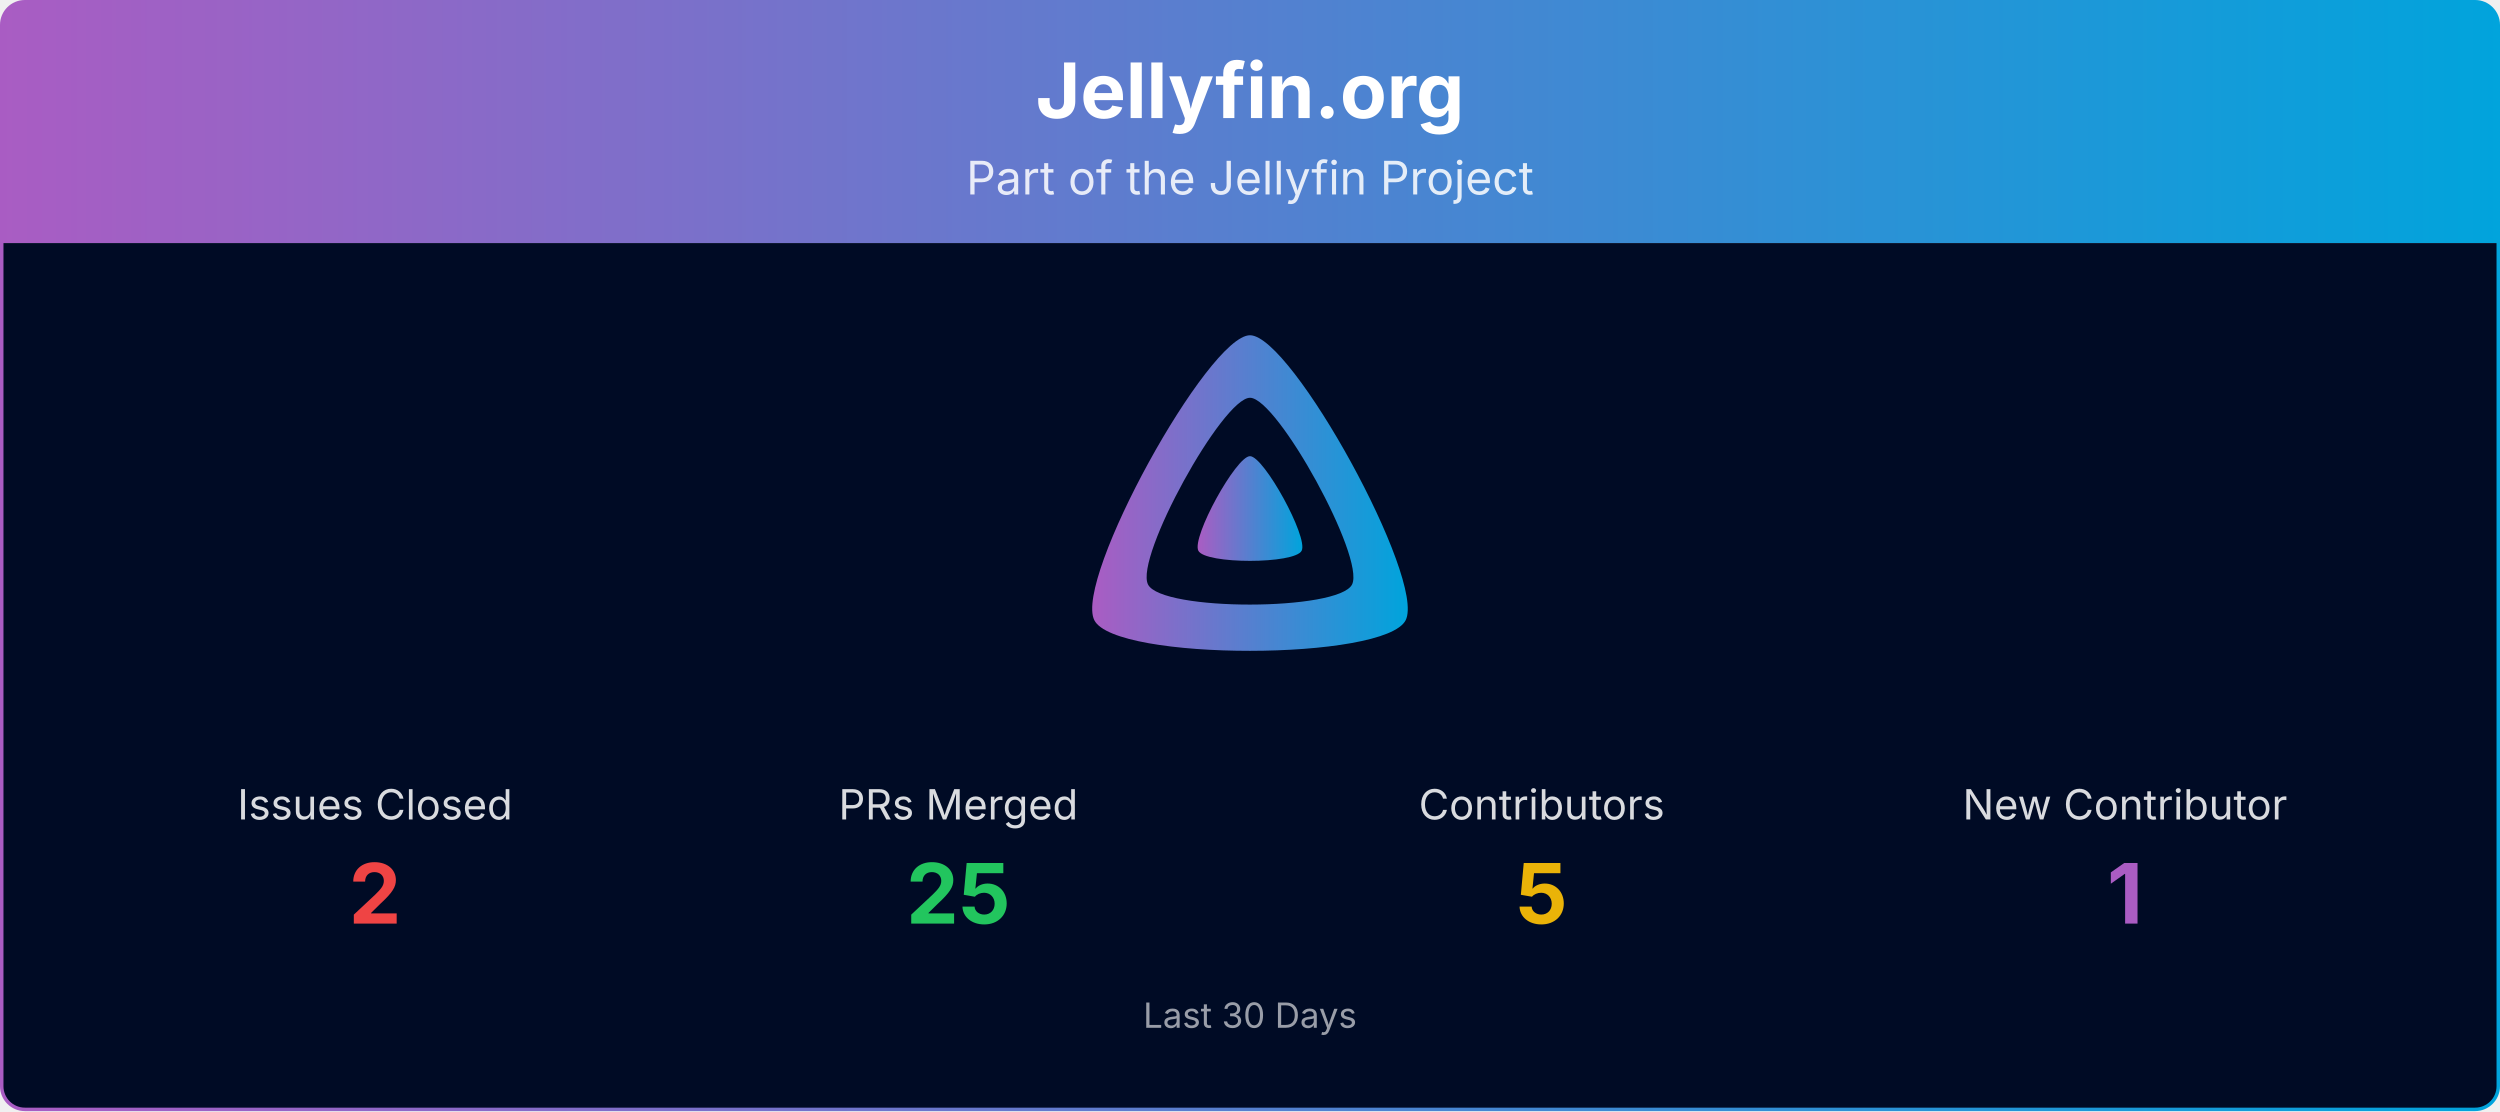
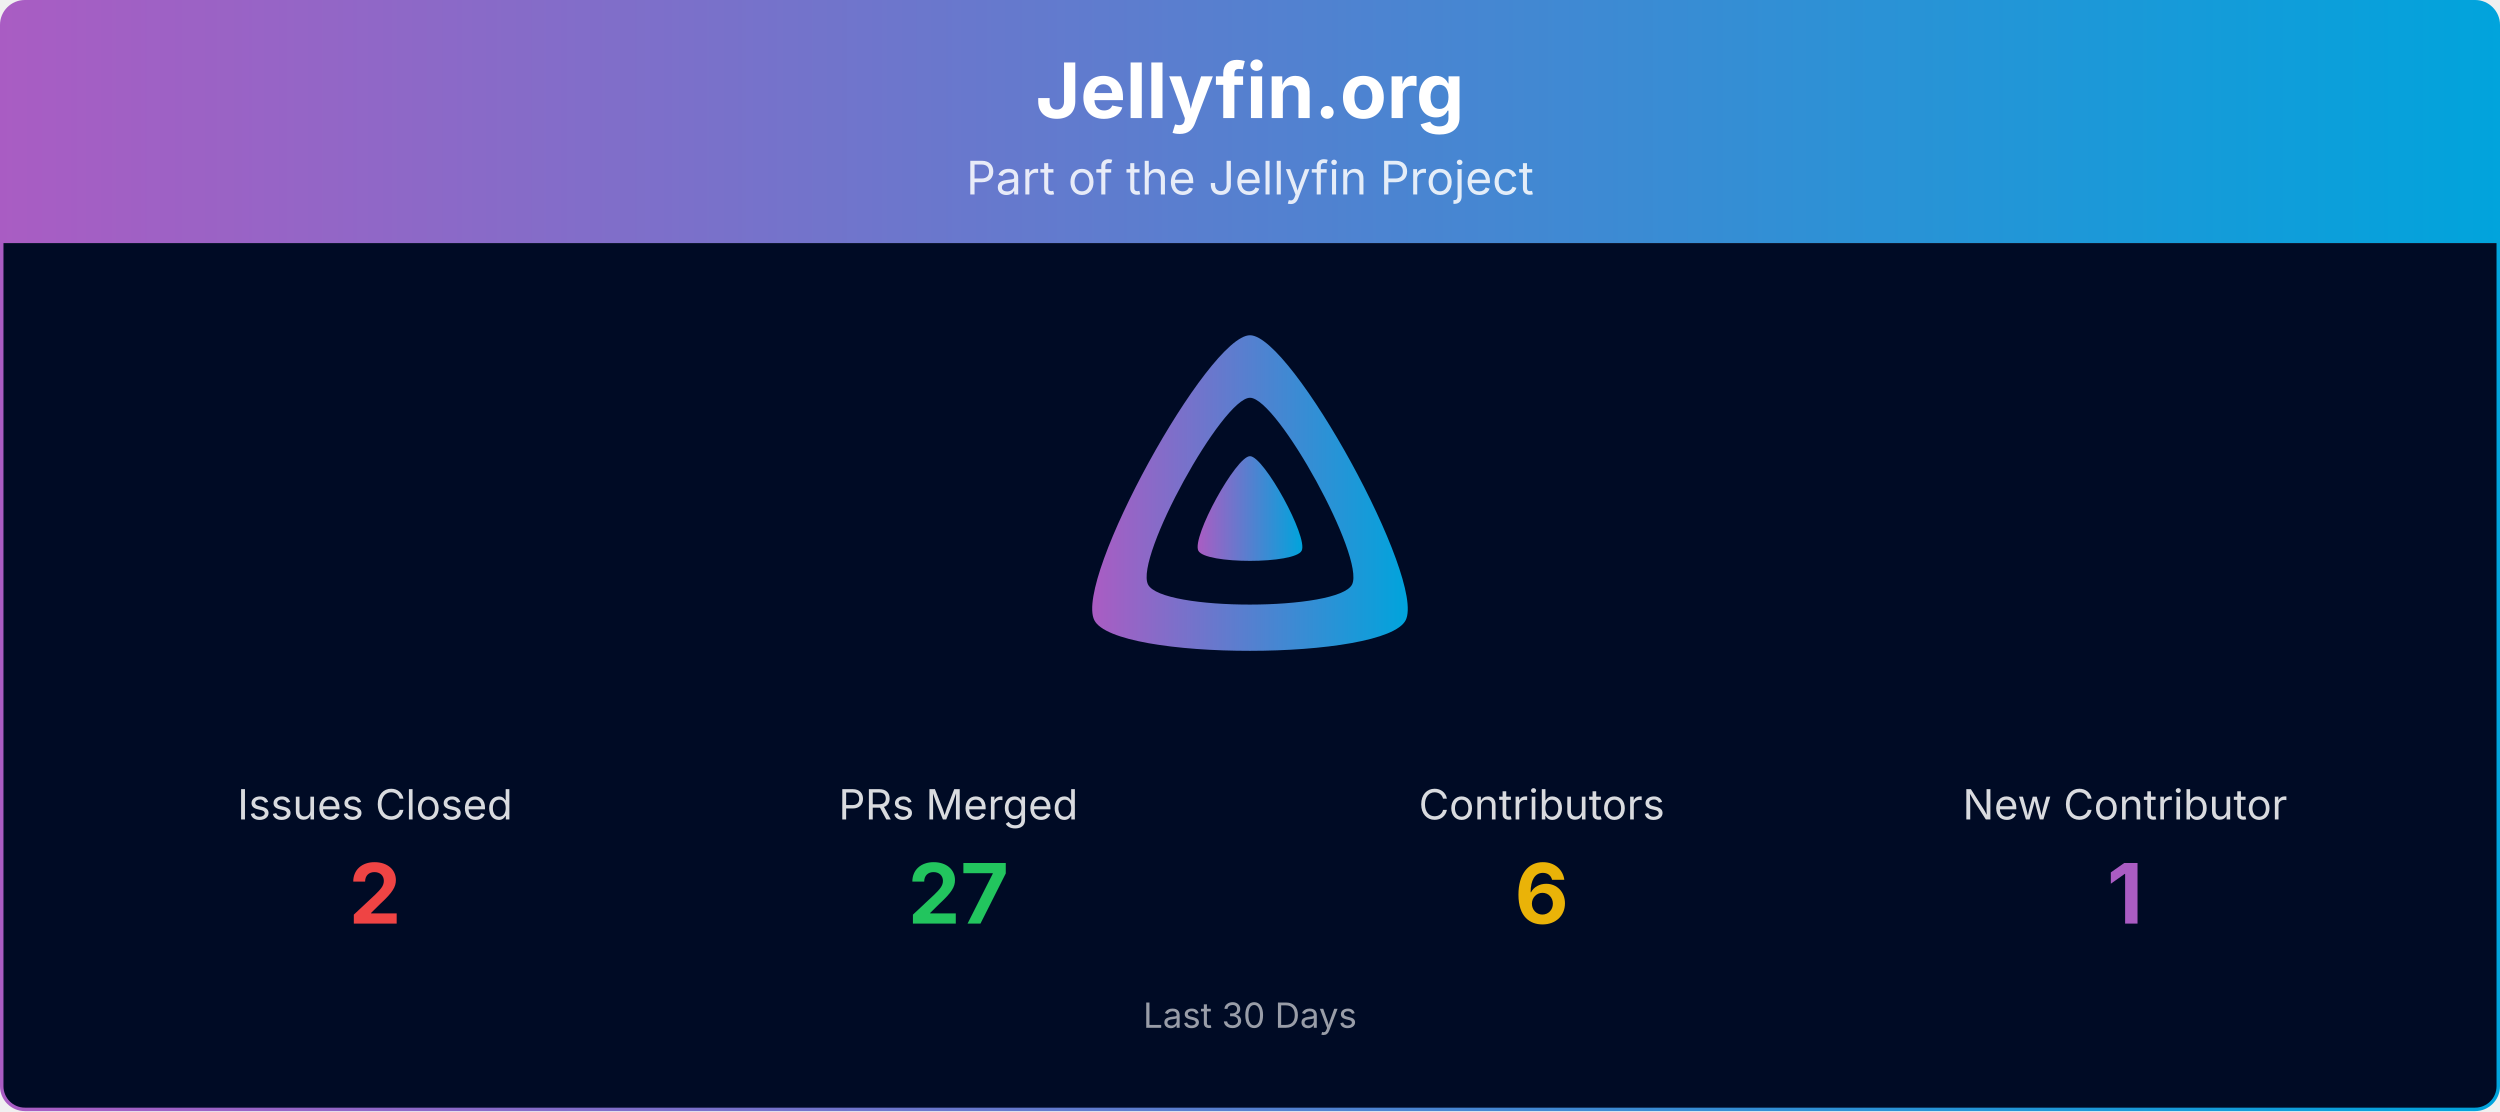
<svg xmlns="http://www.w3.org/2000/svg" viewBox="0 0 1080 480" width="100%" role="img" aria-label="Jellyfin.org">
  <defs>
    <linearGradient id="banner-jellyfin.org-grad" x1="0" y1="0" x2="1" y2="0">
      <stop offset="0%" stop-color="#AA5CC3" />
      <stop offset="100%" stop-color="#00A4DC" />
    </linearGradient>
    <clipPath id="banner-jellyfin.org-grad-clip">
      <rect x="0.75" y="0.75" width="1078.5" height="478.5" rx="10" ry="10" />
    </clipPath>
  </defs>
  <g clip-path="url(#banner-jellyfin.org-grad-clip)">
    <path d="M0.75,10.75 A10.0,10.0 0 0 1 10.75,0.75 L1069.25,0.75 A10.0,10.0 0 0 1 1079.25,10.75 L1079.25,105.00 L0.75,105.00 Z" fill="url(#banner-jellyfin.org-grad)" />
    <text x="540.0" y="51" text-anchor="middle" font-size="33" font-weight="700" font-family="Plus Jakarta Sans, system-ui, -apple-system, Segoe UI, sans-serif" fill="#ffffff">Jellyfin.org</text>
    <text x="540.0" y="84" text-anchor="middle" font-size="20" font-family="Plus Jakarta Sans, system-ui, -apple-system, Segoe UI, sans-serif" fill="#ffffff" opacity="0.85">Part of the Jellyfin Project</text>
    <rect x="0.75" y="105" width="1078.5" height="374.25" fill="#000b25" />
    <g transform="translate(465.00,138.00) scale(0.29297)">
      <path fill="url(#banner-jellyfin.org-grad)" fill-rule="evenodd" d="M256,23.3c-61.6,0-259.8,359.4-229.6,420.1s429.3,60,459.2,0S317.6,23.3,256,23.3zM406.5,390.8c-19.6,39.3-281.1,39.8-300.9,0s110.1-275.3,150.4-275.3S426.1,351.4,406.5,390.8z" />
      <path fill="url(#banner-jellyfin.org-grad)" d="M256,201.6c-20.4,0-86.2,119.3-76.2,139.4s142.5,19.9,152.4,0S276.5,201.6,256,201.6z" />
    </g>
    <text x="162.0" y="354.0" text-anchor="middle" font-size="18" font-family="Plus Jakarta Sans, system-ui, -apple-system, Segoe UI, sans-serif" fill="#ffffff" opacity="0.85">Issues Closed</text>
    <text x="162.0" y="399.0" text-anchor="middle" font-size="36" font-weight="700" font-family="Plus Jakarta Sans, system-ui, -apple-system, Segoe UI, sans-serif" fill="#ef4444">2</text>
    <text x="414.0" y="354.0" text-anchor="middle" font-size="18" font-family="Plus Jakarta Sans, system-ui, -apple-system, Segoe UI, sans-serif" fill="#ffffff" opacity="0.85">PRs Merged</text>
-     <text x="414.0" y="399.0" text-anchor="middle" font-size="36" font-weight="700" font-family="Plus Jakarta Sans, system-ui, -apple-system, Segoe UI, sans-serif" fill="#22c55e">25</text>
+     <text x="414.0" y="399.0" text-anchor="middle" font-size="36" font-weight="700" font-family="Plus Jakarta Sans, system-ui, -apple-system, Segoe UI, sans-serif" fill="#22c55e">27</text>
    <text x="666.0" y="354.0" text-anchor="middle" font-size="18" font-family="Plus Jakarta Sans, system-ui, -apple-system, Segoe UI, sans-serif" fill="#ffffff" opacity="0.85">Contributors</text>
-     <text x="666.0" y="399.0" text-anchor="middle" font-size="36" font-weight="700" font-family="Plus Jakarta Sans, system-ui, -apple-system, Segoe UI, sans-serif" fill="#eab308">5</text>
+     <text x="666.0" y="399.0" text-anchor="middle" font-size="36" font-weight="700" font-family="Plus Jakarta Sans, system-ui, -apple-system, Segoe UI, sans-serif" fill="#eab308">6</text>
    <text x="918.0" y="354.0" text-anchor="middle" font-size="18" font-family="Plus Jakarta Sans, system-ui, -apple-system, Segoe UI, sans-serif" fill="#ffffff" opacity="0.85">New Contributor</text>
    <text x="918.0" y="399.0" text-anchor="middle" font-size="36" font-weight="700" font-family="Plus Jakarta Sans, system-ui, -apple-system, Segoe UI, sans-serif" fill="#AA5CC3">1</text>
    <text x="540.0" y="444.0" text-anchor="middle" font-size="15" font-family="Plus Jakarta Sans, system-ui, -apple-system, Segoe UI, sans-serif" fill="#ffffff" opacity="0.6">Last 30 Days</text>
  </g>
  <rect x="0.75" y="0.75" width="1078.5" height="478.5" rx="10" ry="10" fill="none" stroke="url(#banner-jellyfin.org-grad)" stroke-width="1.5" />
</svg>
